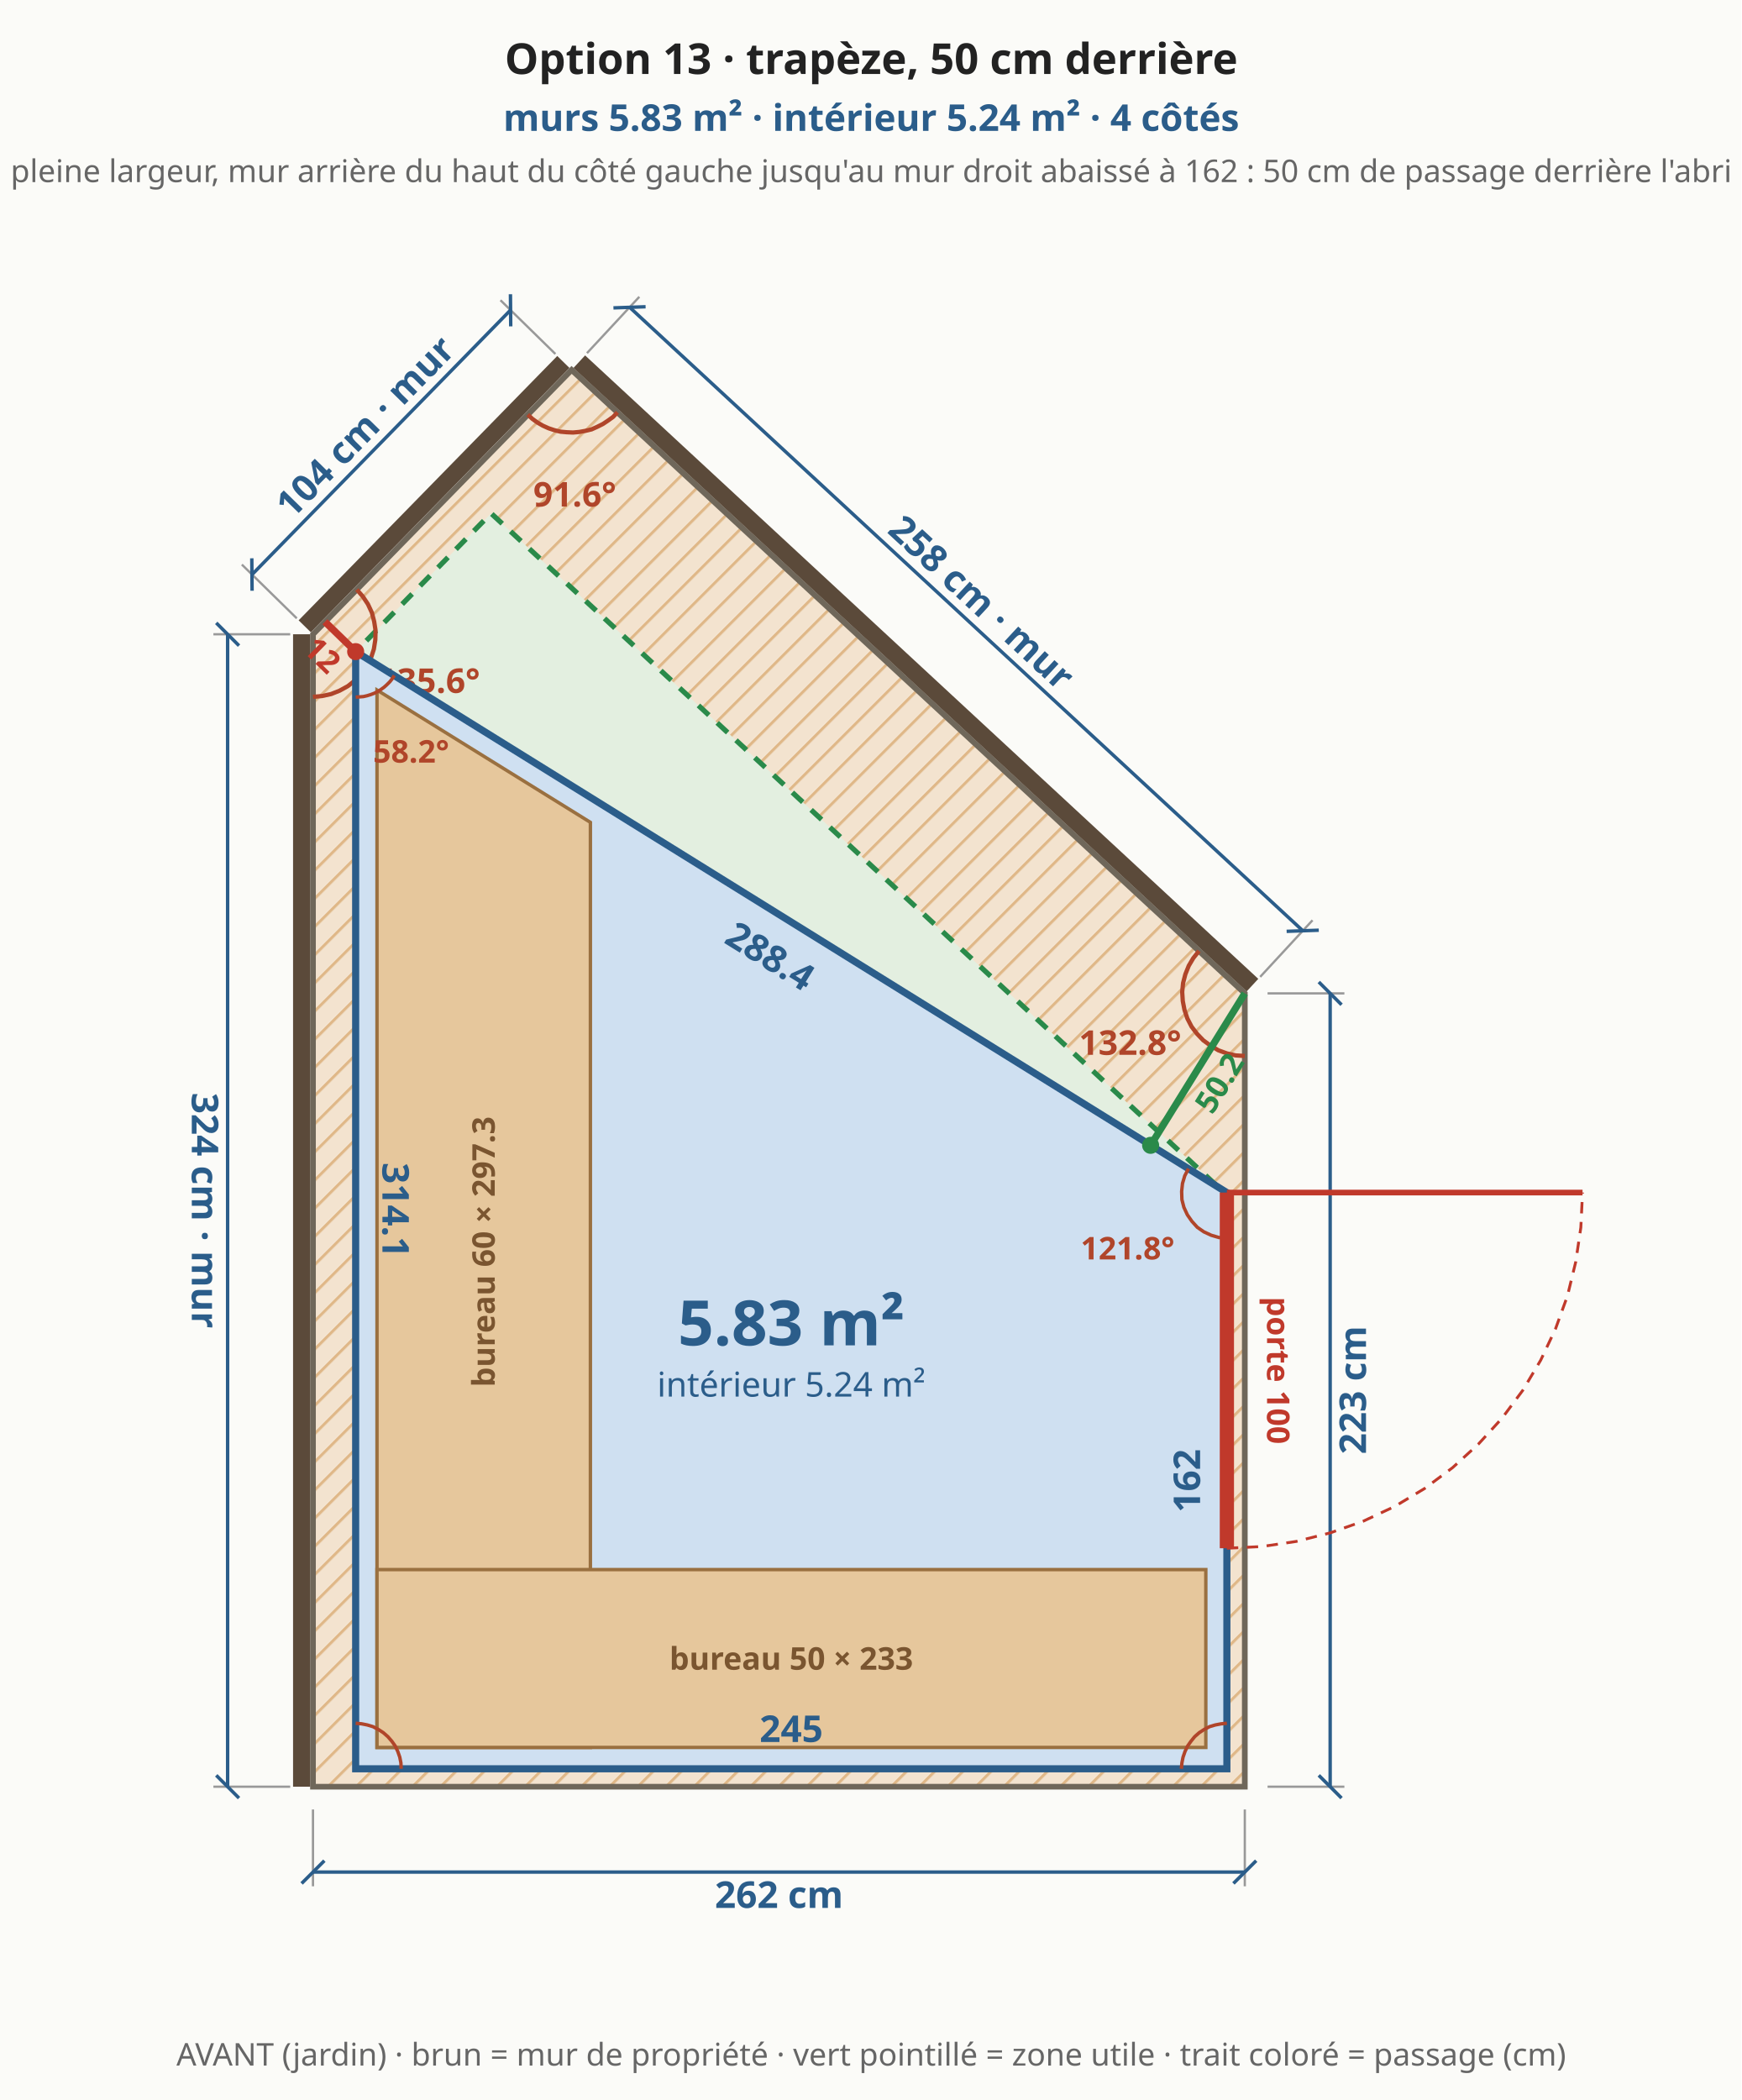
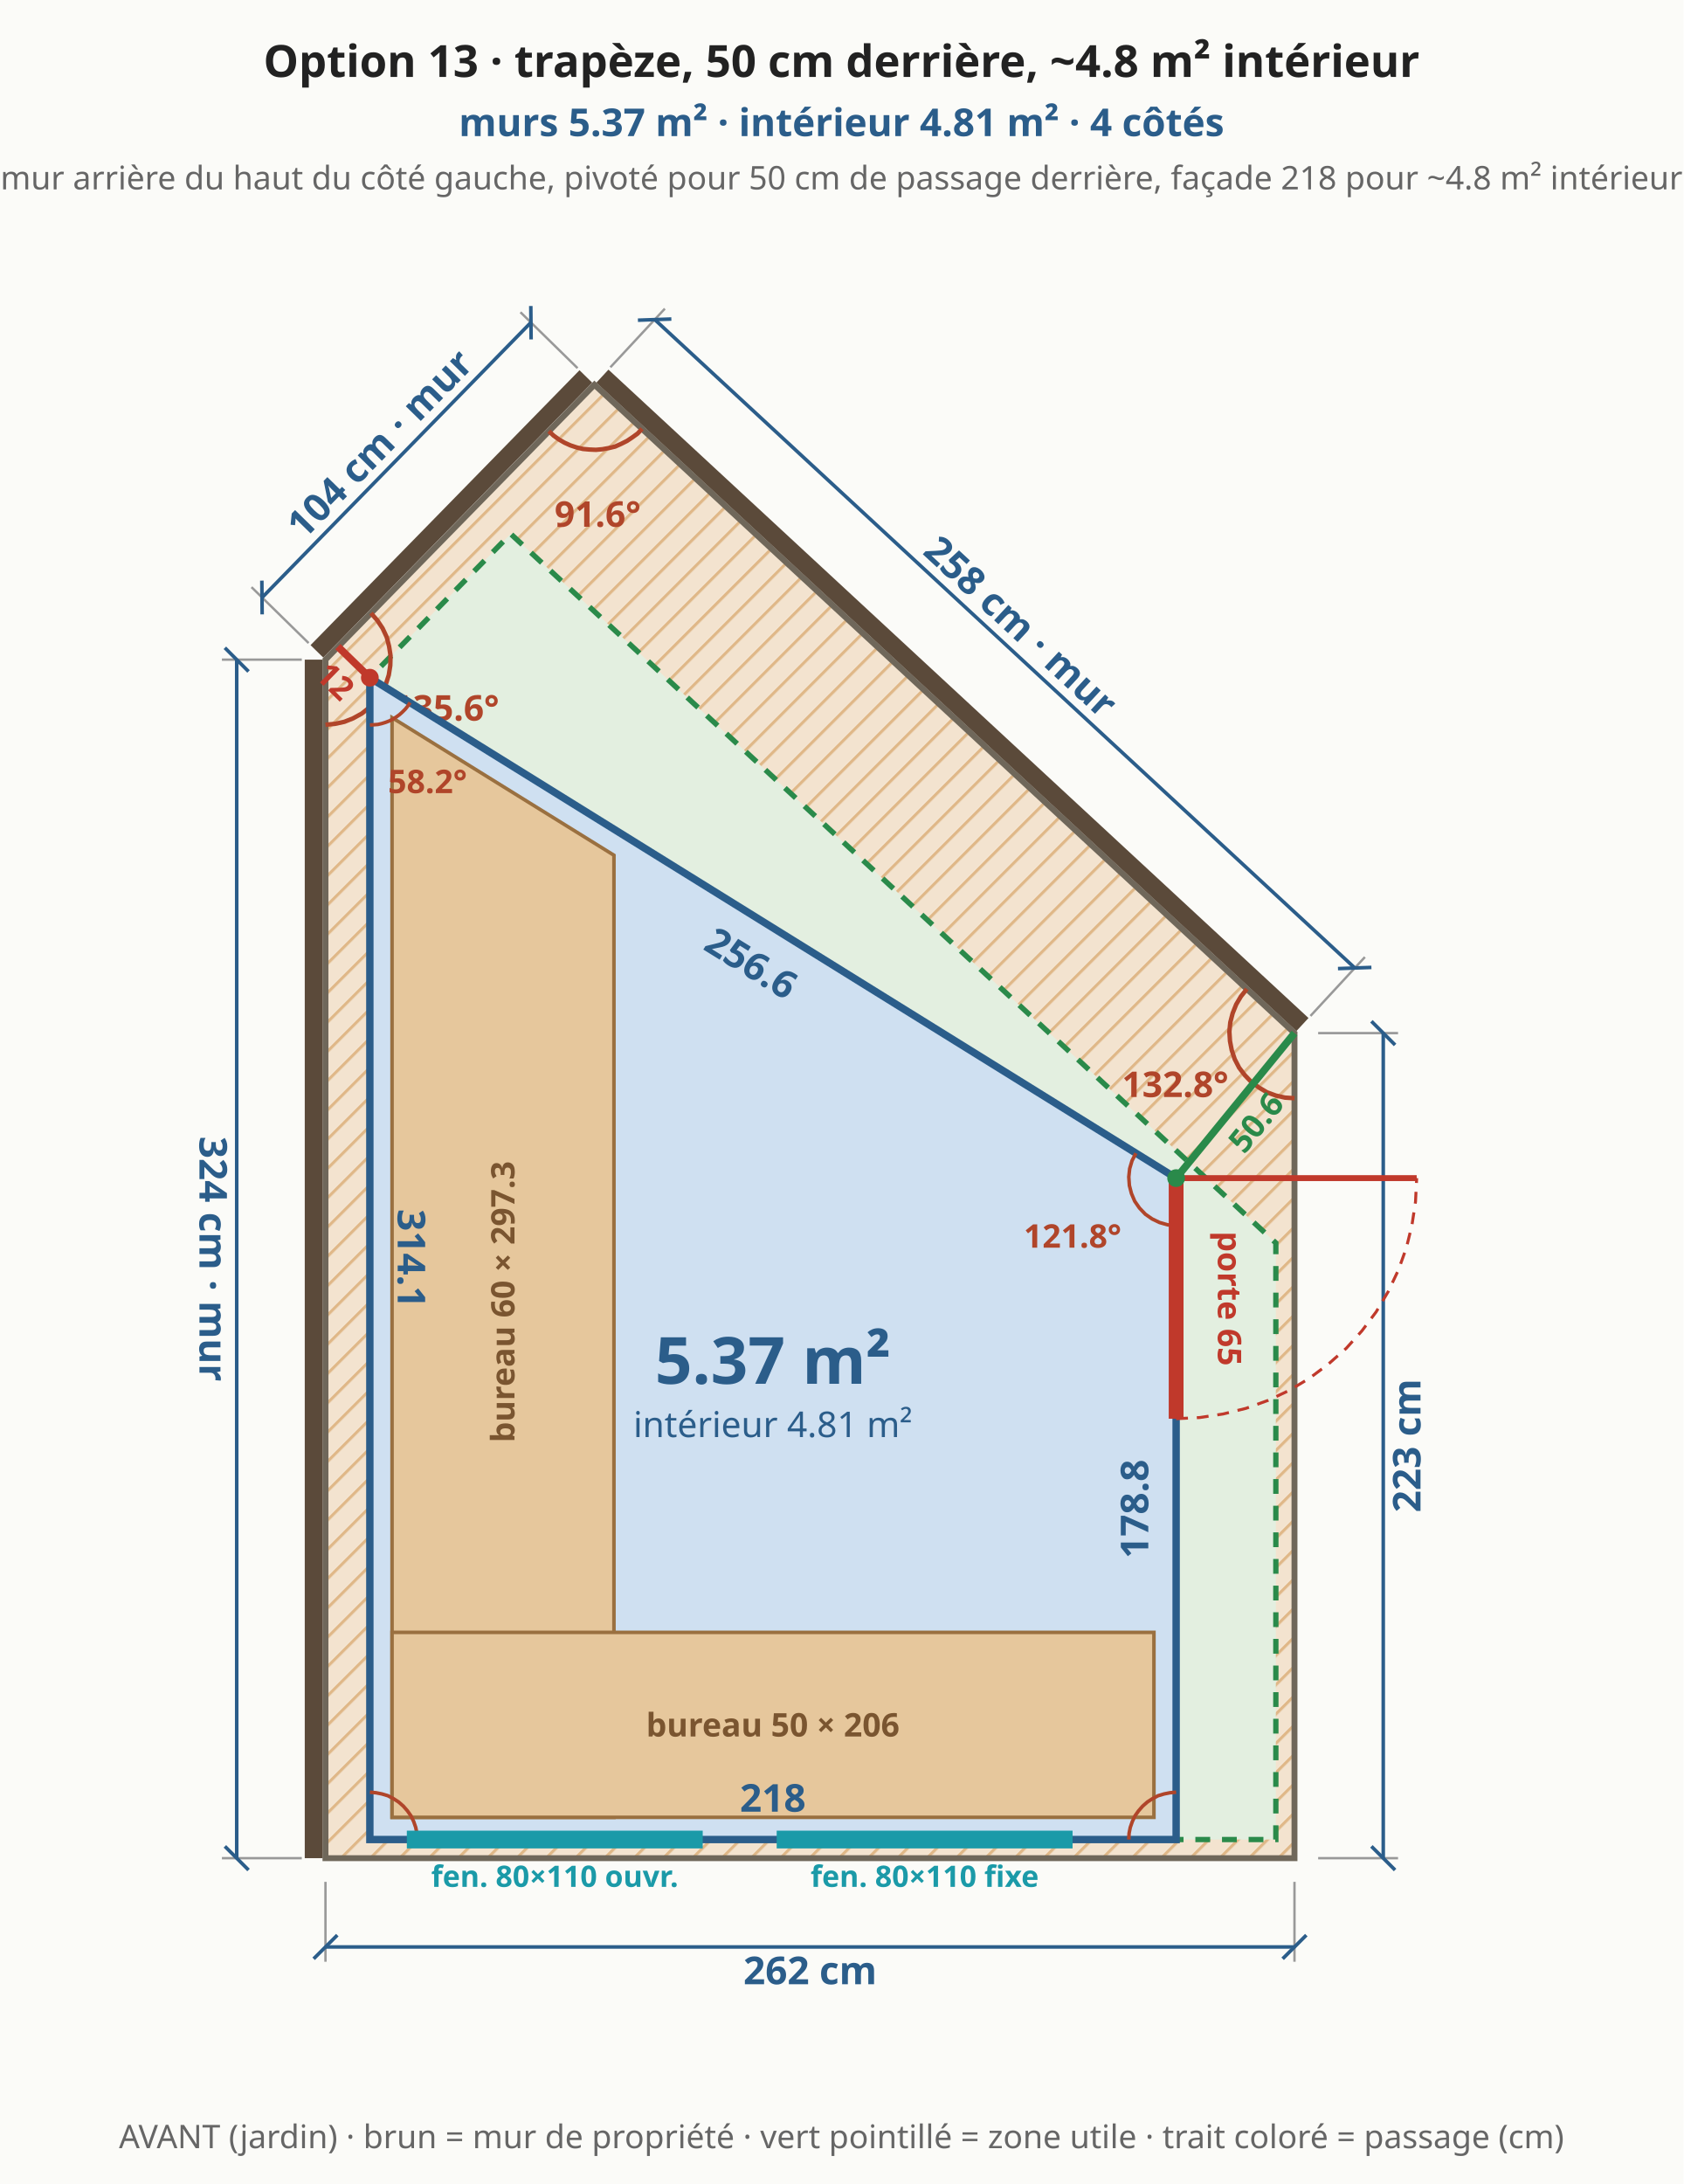
- <svg xmlns="http://www.w3.org/2000/svg" viewBox="0 0 612 738" font-family="system-ui,sans-serif" font-size="13">
-   <rect width="612" height="738" fill="#fbfbf8" />
+ <svg xmlns="http://www.w3.org/2000/svg" viewBox="0 0 569 738" font-family="system-ui,sans-serif" font-size="13">
+   <rect width="569" height="738" fill="#fbfbf8" />
  <defs>
    <pattern id="bande" width="7" height="7" patternUnits="userSpaceOnUse" patternTransform="rotate(45)">
      <rect width="7" height="7" fill="#f3e3cf" />
      <line x1="0" y1="0" x2="0" y2="7" stroke="#e0b98a" stroke-width="2" />
    </pattern>
  </defs>
  <polygon points="110.0,627.9 437.5,627.9 437.5,349.1 200.9,130.0 110.0,222.9" fill="url(#bande)" stroke="#6f675a" stroke-width="2" />
  <polygon points="125.0,621.6 431.2,621.6 431.2,420.0 172.6,180.4 125.0,229.0" fill="#e3efe0" stroke="#2a8a4a" stroke-width="1.8" stroke-dasharray="5 4" />
  <line x1="110.0" y1="635.9" x2="110.0" y2="662.9" stroke="#999" stroke-width="0.8" />
  <line x1="437.5" y1="635.9" x2="437.5" y2="662.9" stroke="#999" stroke-width="0.8" />
  <line x1="110.0" y1="657.9" x2="437.5" y2="657.9" stroke="#2b5d8a" stroke-width="1.2" />
  <line x1="106.0" y1="661.9" x2="114.0" y2="653.9" stroke="#2b5d8a" stroke-width="1.2" />
  <line x1="433.5" y1="661.9" x2="441.5" y2="653.9" stroke="#2b5d8a" stroke-width="1.2" />
  <text x="273.8" y="665.9" text-anchor="middle" dominant-baseline="middle" fill="#2b5d8a" font-size="13" font-weight="bold" transform="rotate(0.0 273.8 665.9)">262 cm</text>
  <line x1="445.5" y1="627.9" x2="472.5" y2="627.9" stroke="#999" stroke-width="0.8" />
  <line x1="445.5" y1="349.1" x2="472.5" y2="349.1" stroke="#999" stroke-width="0.8" />
  <line x1="467.5" y1="627.9" x2="467.5" y2="349.1" stroke="#2b5d8a" stroke-width="1.2" />
  <line x1="471.5" y1="631.9" x2="463.5" y2="623.9" stroke="#2b5d8a" stroke-width="1.2" />
  <line x1="471.5" y1="353.1" x2="463.5" y2="345.1" stroke="#2b5d8a" stroke-width="1.2" />
  <text x="475.5" y="488.5" text-anchor="middle" dominant-baseline="middle" fill="#2b5d8a" font-size="13" font-weight="bold" transform="rotate(-90.0 475.5 488.5)">223 cm</text>
  <line x1="440.2" y1="346.2" x2="203.6" y2="127.1" stroke="#5b4a3a" stroke-width="6" />
  <line x1="442.9" y1="343.3" x2="461.3" y2="323.4" stroke="#999" stroke-width="0.8" />
  <line x1="206.3" y1="124.1" x2="224.7" y2="104.3" stroke="#999" stroke-width="0.8" />
  <line x1="457.9" y1="327.1" x2="221.3" y2="108.0" stroke="#2b5d8a" stroke-width="1.2" />
  <line x1="463.5" y1="326.9" x2="452.2" y2="327.3" stroke="#2b5d8a" stroke-width="1.2" />
  <line x1="226.9" y1="107.8" x2="215.6" y2="108.2" stroke="#2b5d8a" stroke-width="1.2" />
  <text x="345.0" y="211.7" text-anchor="middle" dominant-baseline="middle" fill="#2b5d8a" font-size="13" font-weight="bold" transform="rotate(42.8 345.0 211.7)">258 cm · mur</text>
  <line x1="198.0" y1="127.2" x2="107.1" y2="220.1" stroke="#5b4a3a" stroke-width="6" />
  <line x1="195.2" y1="124.4" x2="175.9" y2="105.5" stroke="#999" stroke-width="0.8" />
  <line x1="104.3" y1="217.3" x2="85.0" y2="198.4" stroke="#999" stroke-width="0.8" />
  <line x1="179.4" y1="109.0" x2="88.6" y2="201.9" stroke="#2b5d8a" stroke-width="1.2" />
  <line x1="179.4" y1="103.4" x2="179.5" y2="114.7" stroke="#2b5d8a" stroke-width="1.2" />
  <line x1="88.5" y1="196.2" x2="88.6" y2="207.6" stroke="#2b5d8a" stroke-width="1.2" />
  <text x="128.3" y="149.9" text-anchor="middle" dominant-baseline="middle" fill="#2b5d8a" font-size="13" font-weight="bold" transform="rotate(-45.6 128.3 149.9)">104 cm · mur</text>
  <line x1="106.0" y1="222.9" x2="106.0" y2="627.9" stroke="#5b4a3a" stroke-width="6" />
  <line x1="102.0" y1="222.9" x2="75.0" y2="222.9" stroke="#999" stroke-width="0.8" />
  <line x1="102.0" y1="627.9" x2="75.0" y2="627.9" stroke="#999" stroke-width="0.8" />
  <line x1="80.0" y1="222.9" x2="80.0" y2="627.9" stroke="#2b5d8a" stroke-width="1.2" />
  <line x1="76.0" y1="218.9" x2="84.0" y2="226.9" stroke="#2b5d8a" stroke-width="1.2" />
  <line x1="76.0" y1="623.9" x2="84.0" y2="631.9" stroke="#2b5d8a" stroke-width="1.2" />
  <text x="72.0" y="425.4" text-anchor="middle" dominant-baseline="middle" fill="#2b5d8a" font-size="13" font-weight="bold" transform="rotate(90.0 72.0 425.4)">324 cm · mur</text>
  <polyline points="421.4,334.2 419.4,336.7 417.8,339.4 416.6,342.4 415.8,345.5 415.5,348.6 415.7,351.8 416.3,354.9 417.3,357.9 418.8,360.8 420.7,363.3 422.9,365.6 425.5,367.5 428.2,369.1 431.2,370.2 434.3,370.9 437.5,371.1" fill="none" stroke="#b0452a" stroke-width="1.5" />
  <text x="397.2" y="370.7" text-anchor="middle" fill="#b0452a" font-size="12" font-weight="bold">132.8°</text>
  <polyline points="185.5,145.7 187.1,147.2 188.9,148.5 190.8,149.6 192.8,150.5 194.9,151.2 197.0,151.7 199.2,151.9 201.4,152.0 203.6,151.8 205.8,151.4 207.9,150.9 209.9,150.0 211.9,149.0 213.7,147.8 215.5,146.5 217.0,144.9" fill="none" stroke="#b0452a" stroke-width="1.5" />
  <text x="202.0" y="178.0" text-anchor="middle" fill="#b0452a" font-size="12" font-weight="bold">91.6°</text>
  <polyline points="110.0,244.9 113.2,244.6 116.4,243.9 119.4,242.7 122.3,241.1 124.8,239.1 127.1,236.8 128.9,234.1 130.4,231.2 131.4,228.1 131.9,224.9 132.0,221.6 131.5,218.4 130.7,215.3 129.3,212.3 127.5,209.6 125.4,207.2" fill="none" stroke="#b0452a" stroke-width="1.5" />
  <text x="150.7" y="243.5" text-anchor="middle" fill="#b0452a" font-size="12" font-weight="bold">135.6°</text>
-   <polygon points="125.0,621.6 431.2,621.6 431.2,419.1 125.0,229.0" fill="#cfe0f1" stroke="#2b5d8a" stroke-width="2.5" />
+   <polygon points="125.0,621.6 397.5,621.6 397.5,398.1 125.0,229.0" fill="#cfe0f1" stroke="#2b5d8a" stroke-width="2.5" />
  <polygon points="132.5,614.1 207.5,614.1 207.5,289.0 132.5,242.5" fill="#e6c79c" stroke="#9a7040" stroke-width="1.2" />
  <text x="170.0" y="439.9" text-anchor="middle" dominant-baseline="middle" fill="#7a5530" font-size="11" font-weight="bold" transform="rotate(-90 170.0 439.9)">bureau 60 × 297.3</text>
-   <polygon points="132.5,614.1 423.8,614.1 423.8,551.6 132.5,551.6" fill="#e6c79c" stroke="#9a7040" stroke-width="1.2" />
-   <text x="278.1" y="582.9" text-anchor="middle" dominant-baseline="middle" fill="#7a5530" font-size="11" font-weight="bold">bureau 50 × 233</text>
-   <text x="278.1" y="607.6" text-anchor="middle" dominant-baseline="middle" fill="#2b5d8a" font-size="13" font-weight="bold" transform="rotate(0.0 278.1 607.6)">245</text>
-   <text x="417.2" y="520.4" text-anchor="middle" dominant-baseline="middle" fill="#2b5d8a" font-size="13" font-weight="bold" transform="rotate(-90.0 417.2 520.4)">162</text>
-   <text x="270.7" y="336.0" text-anchor="middle" dominant-baseline="middle" fill="#2b5d8a" font-size="13" font-weight="bold" transform="rotate(31.8 270.7 336.0)">288.4</text>
+   <polygon points="132.5,614.1 390.0,614.1 390.0,551.6 132.5,551.6" fill="#e6c79c" stroke="#9a7040" stroke-width="1.2" />
+   <text x="261.2" y="582.9" text-anchor="middle" dominant-baseline="middle" fill="#7a5530" font-size="11" font-weight="bold">bureau 50 × 206</text>
+   <text x="261.2" y="607.6" text-anchor="middle" dominant-baseline="middle" fill="#2b5d8a" font-size="13" font-weight="bold" transform="rotate(0.0 261.2 607.6)">218</text>
+   <text x="383.5" y="509.9" text-anchor="middle" dominant-baseline="middle" fill="#2b5d8a" font-size="13" font-weight="bold" transform="rotate(-90.0 383.5 509.9)">178.8</text>
+   <text x="253.9" y="325.5" text-anchor="middle" dominant-baseline="middle" fill="#2b5d8a" font-size="13" font-weight="bold" transform="rotate(31.8 253.9 325.5)">256.6</text>
  <text x="139.0" y="425.3" text-anchor="middle" dominant-baseline="middle" fill="#2b5d8a" font-size="13" font-weight="bold" transform="rotate(90.0 139.0 425.3)">314.1</text>
  <polyline points="141.0,621.6 140.9,619.5 140.5,617.5 139.8,615.5 138.9,613.6 137.7,611.9 136.3,610.3 134.7,608.9 133.0,607.8 131.1,606.8 129.1,606.2 127.1,605.8 125.0,605.6" fill="none" stroke="#b0452a" stroke-width="1.2" />
-   <polyline points="431.2,605.6 429.2,605.8 427.1,606.2 425.1,606.8 423.2,607.8 421.5,608.9 419.9,610.3 418.6,611.9 417.4,613.6 416.5,615.5 415.8,617.5 415.4,619.5 415.2,621.6" fill="none" stroke="#b0452a" stroke-width="1.2" />
-   <polyline points="417.7,410.7 416.4,413.2 415.6,415.9 415.3,418.7 415.4,421.6 416.1,424.3 417.3,426.9 418.9,429.2 420.8,431.3 423.1,432.9 425.7,434.1 428.4,434.9 431.2,435.1" fill="none" stroke="#b0452a" stroke-width="1.2" />
-   <text x="396.3" y="442.6" text-anchor="middle" fill="#b0452a" font-size="11" font-weight="bold">121.8°</text>
+   <polyline points="397.5,605.6 395.4,605.8 393.4,606.2 391.4,606.8 389.5,607.8 387.8,608.9 386.2,610.3 384.8,611.9 383.6,613.6 382.7,615.5 382.0,617.5 381.6,619.5 381.5,621.6" fill="none" stroke="#b0452a" stroke-width="1.2" />
+   <polyline points="383.9,389.7 382.6,392.2 381.8,394.9 381.5,397.7 381.7,400.6 382.4,403.3 383.5,405.9 385.1,408.2 387.1,410.3 389.4,411.9 391.9,413.1 394.7,413.9 397.5,414.1" fill="none" stroke="#b0452a" stroke-width="1.2" />
+   <text x="362.5" y="421.6" text-anchor="middle" fill="#b0452a" font-size="11" font-weight="bold">121.8°</text>
  <polyline points="125.0,245.0 126.4,244.9 127.7,244.8 129.0,244.5 130.3,244.1 131.6,243.6 132.8,243.0 133.9,242.3 135.0,241.5 136.0,240.6 137.0,239.6 137.8,238.6 138.6,237.4" fill="none" stroke="#b0452a" stroke-width="1.2" />
  <text x="144.5" y="268.0" text-anchor="middle" fill="#b0452a" font-size="11" font-weight="bold">58.2°</text>
-   <line x1="431.2" y1="544.1" x2="431.2" y2="419.1" stroke="#c0392b" stroke-width="5" />
-   <line x1="431.2" y1="419.1" x2="556.2" y2="419.1" stroke="#c0392b" stroke-width="2" />
-   <polyline points="431.2,544.1 443.5,543.5 455.6,541.7 467.5,538.7 479.1,534.6 490.2,529.4 500.7,523.1 510.5,515.8 519.6,507.5 527.9,498.4 535.2,488.6 541.5,478.0 546.7,467.0 550.9,455.4 553.8,443.5 555.6,431.4 556.2,419.1" fill="none" stroke="#c0392b" stroke-width="1" stroke-dasharray="4 3" />
-   <text x="449.2" y="481.6" text-anchor="middle" dominant-baseline="middle" fill="#c0392b" font-size="11" font-weight="bold" transform="rotate(90.0 449.2 481.6)">porte 100</text>
-   <line x1="404.4" y1="402.5" x2="437.5" y2="349.1" stroke="#2a8a4a" stroke-width="2.5" />
-   <circle cx="404.4" cy="402.5" r="3" fill="#2a8a4a" />
-   <text x="428.6" y="380.6" text-anchor="middle" dominant-baseline="middle" fill="#2a8a4a" font-size="11" font-weight="bold" transform="rotate(-58.2 428.6 380.6)">50.2</text>
+   <line x1="137.5" y1="621.6" x2="237.5" y2="621.6" stroke="#1b9aa8" stroke-width="6" />
+   <text x="187.5" y="637.6" text-anchor="middle" fill="#1b9aa8" font-size="10" font-weight="bold">fen. 80×110 ouvr.</text>
+   <line x1="262.5" y1="621.6" x2="362.5" y2="621.6" stroke="#1b9aa8" stroke-width="6" />
+   <text x="312.5" y="637.6" text-anchor="middle" fill="#1b9aa8" font-size="10" font-weight="bold">fen. 80×110 fixe</text>
+   <line x1="397.5" y1="479.4" x2="397.5" y2="398.1" stroke="#c0392b" stroke-width="5" />
+   <line x1="397.5" y1="398.1" x2="478.8" y2="398.1" stroke="#c0392b" stroke-width="2" />
+   <polyline points="397.5,479.4 405.5,479.0 413.4,477.8 421.1,475.9 428.6,473.2 435.8,469.8 442.6,465.7 449.0,460.9 455.0,455.6 460.3,449.7 465.1,443.3 469.2,436.4 472.6,429.2 475.3,421.7 477.2,414.0 478.4,406.1 478.8,398.1" fill="none" stroke="#c0392b" stroke-width="1" stroke-dasharray="4 3" />
+   <text x="415.5" y="438.8" text-anchor="middle" dominant-baseline="middle" fill="#c0392b" font-size="11" font-weight="bold" transform="rotate(90.0 415.5 438.8)">porte 65</text>
+   <line x1="397.5" y1="398.1" x2="437.5" y2="349.1" stroke="#2a8a4a" stroke-width="2.5" />
+   <circle cx="397.5" cy="398.1" r="3" fill="#2a8a4a" />
+   <text x="424.5" y="379.3" text-anchor="middle" dominant-baseline="middle" fill="#2a8a4a" font-size="11" font-weight="bold" transform="rotate(-50.8 424.5 379.3)">50.6</text>
  <line x1="125.0" y1="229.0" x2="114.2" y2="218.5" stroke="#c0392b" stroke-width="2.5" />
  <circle cx="125.0" cy="229.0" r="3" fill="#c0392b" />
  <text x="113.3" y="230.2" text-anchor="middle" dominant-baseline="middle" fill="#c0392b" font-size="11" font-weight="bold" transform="rotate(44.3 113.3 230.2)">12</text>
-   <text x="278.1" y="472.8" text-anchor="middle" fill="#2b5d8a" font-size="22" font-weight="bold">5.83 m²</text>
-   <text x="278.1" y="490.8" text-anchor="middle" fill="#2b5d8a" font-size="12" font-weight="normal">intérieur 5.24 m²</text>
-   <text x="306.2" y="26.0" text-anchor="middle" fill="#222" font-size="15" font-weight="bold">Option 13 · trapèze, 50 cm derrière</text>
-   <text x="306.2" y="46.0" text-anchor="middle" fill="#2b5d8a" font-size="13" font-weight="bold">murs 5.83 m² · intérieur 5.24 m² · 4 côtés</text>
-   <text x="306.2" y="64.0" text-anchor="middle" fill="#666" font-size="11" font-weight="normal">pleine largeur, mur arrière du haut du côté gauche jusqu'au mur droit abaissé à 162 : 50 cm de passage derrière l'abri</text>
-   <text x="306.2" y="725.9" text-anchor="middle" fill="#666" font-size="11" font-weight="normal">AVANT (jardin) · brun = mur de propriété · vert pointillé = zone utile · trait coloré = passage (cm)</text>
+   <text x="261.2" y="467.6" text-anchor="middle" fill="#2b5d8a" font-size="22" font-weight="bold">5.37 m²</text>
+   <text x="261.2" y="485.6" text-anchor="middle" fill="#2b5d8a" font-size="12" font-weight="normal">intérieur 4.81 m²</text>
+   <text x="284.4" y="26.0" text-anchor="middle" fill="#222" font-size="15" font-weight="bold">Option 13 · trapèze, 50 cm derrière, ~4.8 m² intérieur</text>
+   <text x="284.4" y="46.0" text-anchor="middle" fill="#2b5d8a" font-size="13" font-weight="bold">murs 5.37 m² · intérieur 4.81 m² · 4 côtés</text>
+   <text x="284.4" y="64.0" text-anchor="middle" fill="#666" font-size="11" font-weight="normal">mur arrière du haut du côté gauche, pivoté pour 50 cm de passage derrière, façade 218 pour ~4.8 m² intérieur</text>
+   <text x="284.4" y="725.9" text-anchor="middle" fill="#666" font-size="11" font-weight="normal">AVANT (jardin) · brun = mur de propriété · vert pointillé = zone utile · trait coloré = passage (cm)</text>
</svg>
